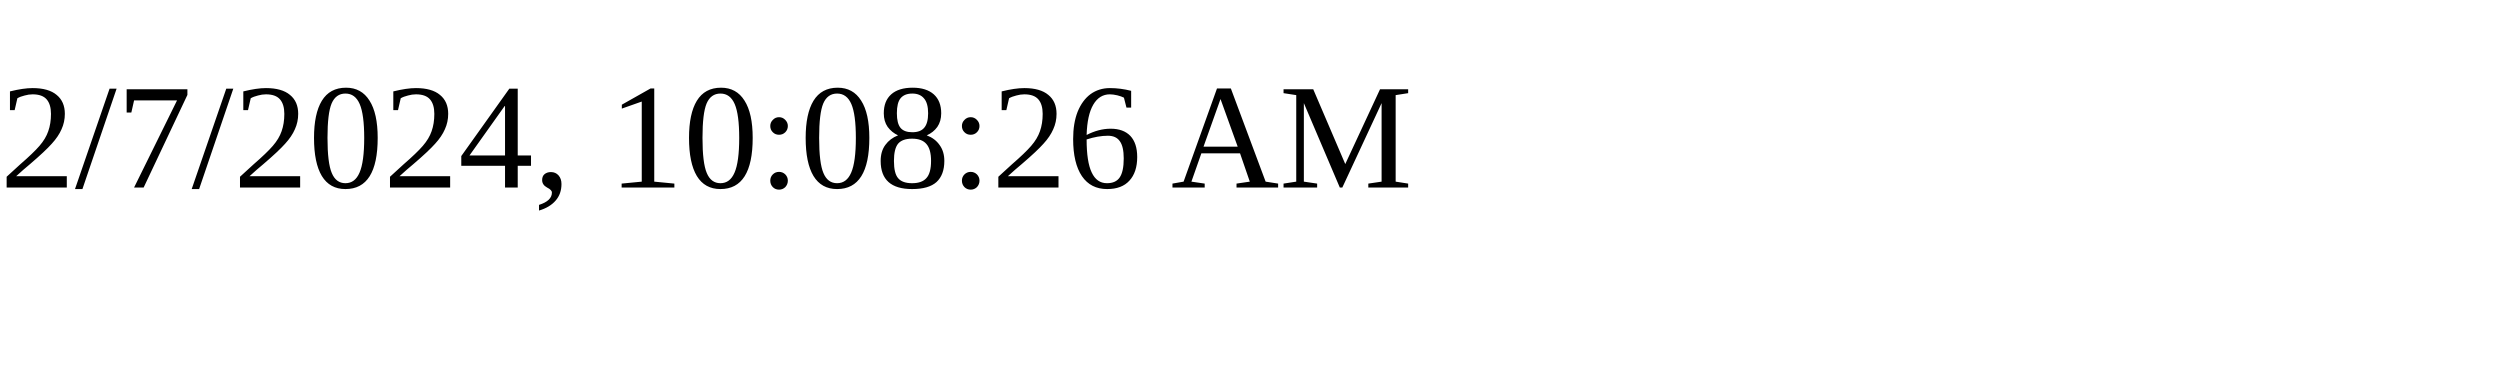
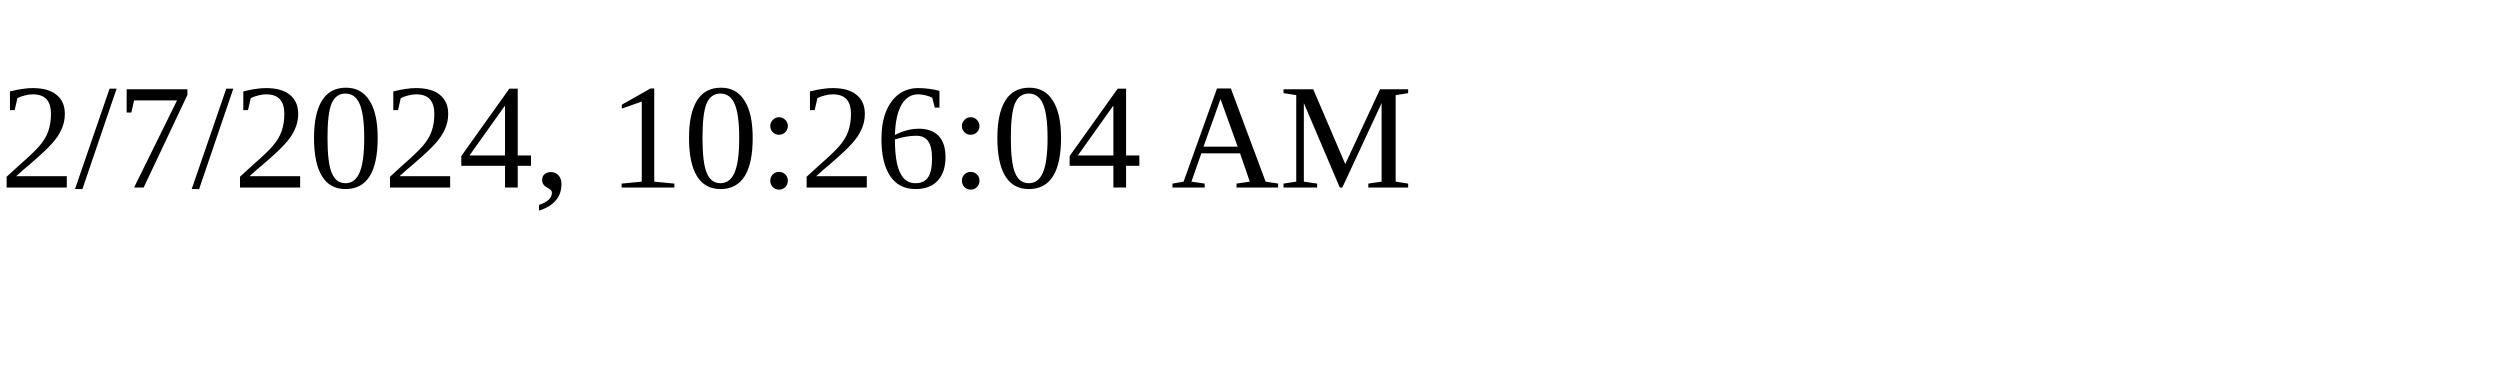
<svg xmlns="http://www.w3.org/2000/svg" height="30" width="200">
-   <text x="0" y="15">2/7/2024, 10:08:26 AM</text>
+   <text x="0" y="15">2/7/2024, 10:26:04 AM</text>
</svg>
